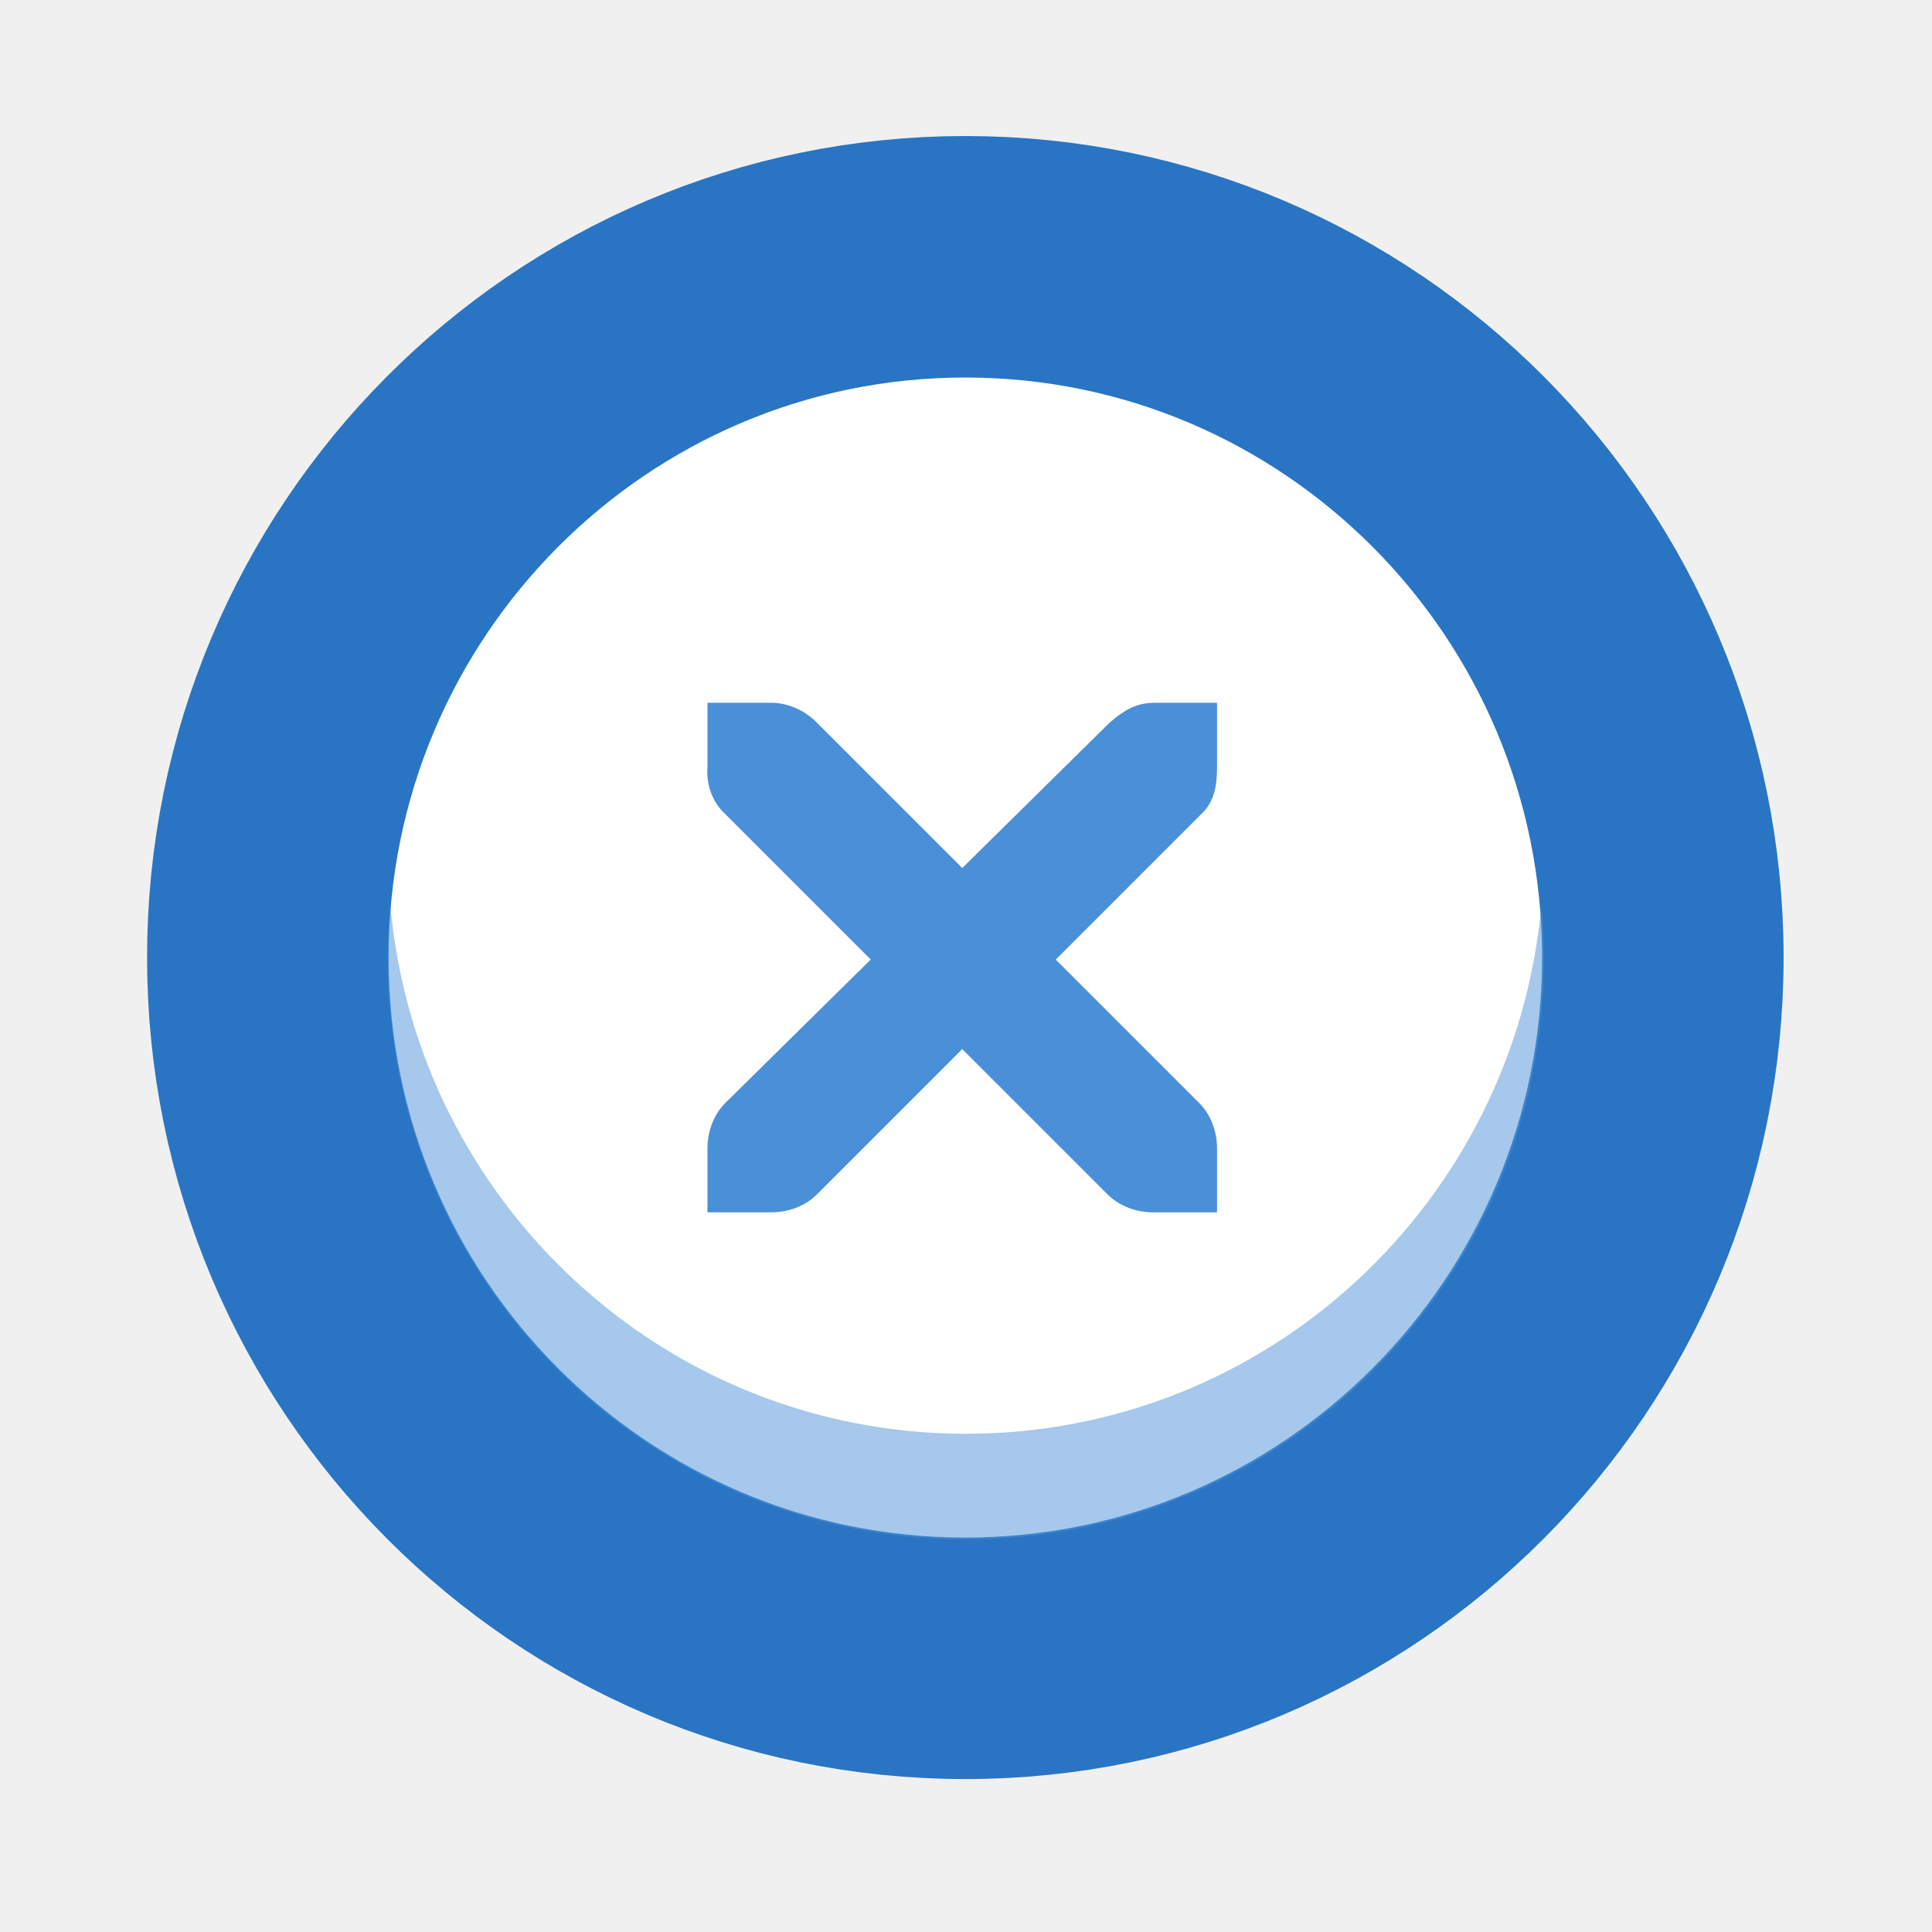
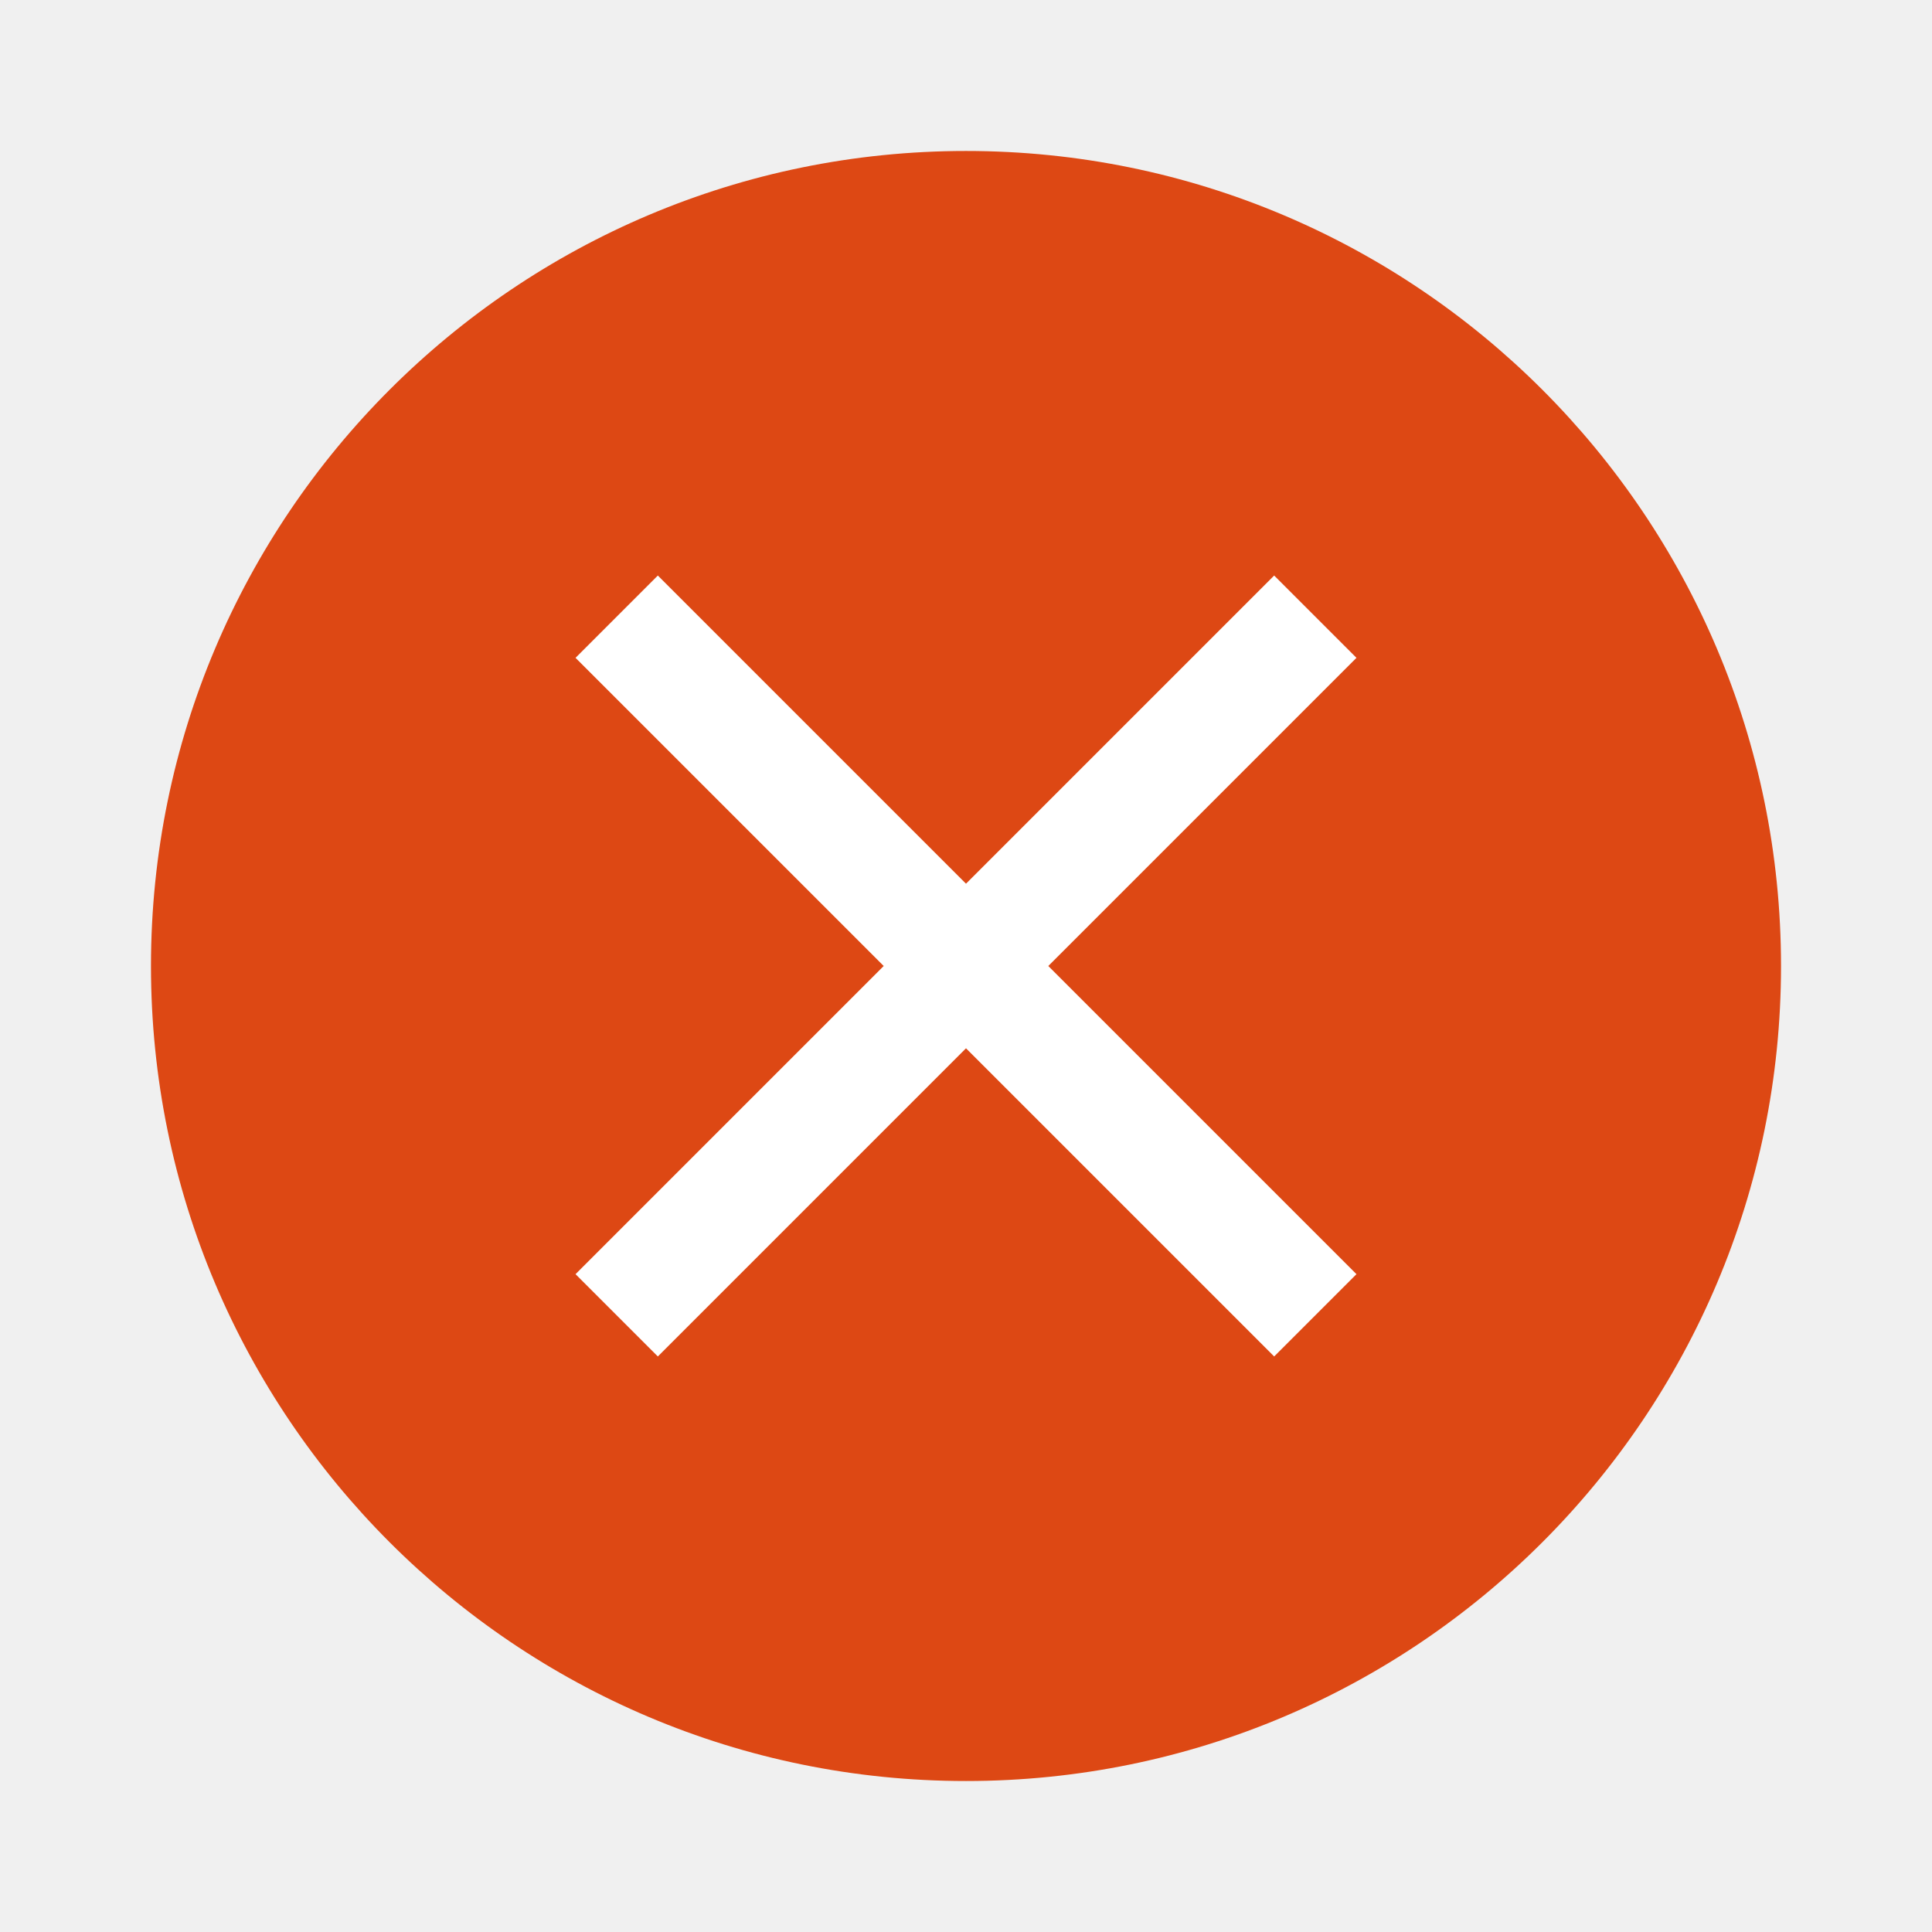
- <svg xmlns="http://www.w3.org/2000/svg" version="1.0" id="Foreground" x="0px" y="0px" width="32" height="32" viewBox="0 0 32 32" enable-background="new 0 0 16 16" xml:space="preserve">
-   <defs id="defs2397">
-     <linearGradient id="linearGradient3173">
-       <stop style="stop-color:#c4c4c4;stop-opacity:1;" offset="0" id="stop3175" />
-       <stop style="stop-color:#ffffff;stop-opacity:1;" offset="1" id="stop3177" />
-     </linearGradient>
-   </defs>
-   <path d="m 4.436,15.86 c 0,-6.41 5.173,-11.607 11.553,-11.607 6.38,0 11.553,5.197 11.553,11.607 0,6.41 -5.173,11.607 -11.553,11.607 -6.38,0 -11.553,-5.197 -11.553,-11.607 z" id="path2394-32" style="color:#000000;clip-rule:evenodd;display:inline;overflow:visible;visibility:visible;fill:#ffffff;fill-opacity:1;fill-rule:nonzero;stroke:#2975c4;stroke-width:4;stroke-linecap:butt;stroke-linejoin:miter;stroke-miterlimit:4;stroke-dasharray:none;stroke-dashoffset:0;stroke-opacity:1;marker:none;enable-background:accumulate" />
-   <path style="color:#000000;display:inline;overflow:visible;visibility:visible;opacity:0.499;fill:#4a90d9;fill-opacity:1;fill-rule:nonzero;stroke:none;stroke-width:1.749;stroke-linecap:butt;stroke-linejoin:miter;stroke-miterlimit:4;stroke-dasharray:none;stroke-dashoffset:0;stroke-opacity:1;marker:none;enable-background:accumulate" d="m 6.465,15.001 c -0.026,0.288 -0.044,0.579 -0.044,0.875 0,5.313 4.288,9.621 9.577,9.621 5.288,0 9.575,-4.308 9.575,-9.621 0,-0.295 -0.019,-0.586 -0.044,-0.875 -0.44,4.903 -4.536,8.747 -9.531,8.747 -4.995,0 -9.092,-3.844 -9.532,-8.747 z" id="path2561" />
-   <path d="m 11.718,11.64 h 1.055 c 0.011,-1.26e-4 0.022,-4.86e-4 0.033,0 0.269,0.012 0.538,0.136 0.725,0.33 l 2.407,2.407 2.44,-2.407 c 0.28,-0.243 0.471,-0.322 0.725,-0.33 h 1.055 v 1.055 c 0,0.302 -0.036,0.581 -0.264,0.791 l -2.407,2.407 2.374,2.374 c 0.199,0.199 0.297,0.478 0.297,0.758 v 1.055 h -1.055 c -0.28,-10e-6 -0.56,-0.098 -0.758,-0.297 l -2.407,-2.407 -2.407,2.407 c -0.199,0.199 -0.478,0.297 -0.758,0.297 H 11.718 v -1.055 c -3e-6,-0.28 0.098,-0.56 0.297,-0.758 L 14.422,15.893 12.015,13.486 C 11.793,13.281 11.695,12.991 11.718,12.695 Z" id="path27279-0-5" style="color:#bebebe;font-style:normal;font-variant:normal;font-weight:normal;font-stretch:normal;font-size:medium;line-height:normal;font-family:'Andale Mono';-inkscape-font-specification:'Andale Mono';text-indent:0;text-align:start;text-decoration:none;text-decoration-line:none;letter-spacing:normal;word-spacing:normal;text-transform:none;writing-mode:lr-tb;direction:ltr;text-anchor:start;display:inline;overflow:visible;visibility:visible;fill:#4a90d9;fill-opacity:1;fill-rule:nonzero;stroke:none;stroke-width:1.88;marker:none;enable-background:new" />
+ <svg xmlns="http://www.w3.org/2000/svg" width="32" height="32" id="svg4486" version="1.1" viewBox="0 0 32 32">
+   <defs id="defs4488" />
+   <g id="layer1" transform="translate(290.2143,-509.8622)">
+     <g style="display:inline;stroke-width:2.074" transform="matrix(1.822272,0,0,1.822272,-533.1938,505.3616)" id="layer1-6">
+       <path id="path4141" d="M 142.119,3.842 A 7.408,7.408 0 0 0 134.711,11.25 7.408,7.408 0 0 0 142.119,18.658 7.408,7.408 0 0 0 149.527,11.25 7.408,7.408 0 0 0 142.119,3.842 Z" style="color:#000000;display:inline;overflow:visible;visibility:visible;opacity:1;fill:#dd4814;fill-opacity:1;fill-rule:nonzero;stroke:none;stroke-width:35.121;stroke-linecap:butt;stroke-linejoin:miter;stroke-miterlimit:4;stroke-dasharray:none;stroke-dashoffset:0;stroke-opacity:1;marker:none;enable-background:accumulate" />
+       <path id="path4170" d="m 139.318,7.701 2.801,2.801 2.801,-2.801 0.748,0.748 -2.801,2.801 2.801,2.801 -0.748,0.748 -2.801,-2.801 -2.801,2.801 -0.748,-0.748 2.801,-2.801 -2.801,-2.801 z" style="color:#000000;display:inline;overflow:visible;visibility:visible;opacity:1;fill:#ffffff;fill-opacity:1;fill-rule:nonzero;stroke:none;stroke-width:35.121;stroke-linecap:butt;stroke-linejoin:miter;stroke-miterlimit:4;stroke-dasharray:none;stroke-dashoffset:0;stroke-opacity:1;marker:none;enable-background:accumulate" />
+     </g>
+   </g>
</svg>
